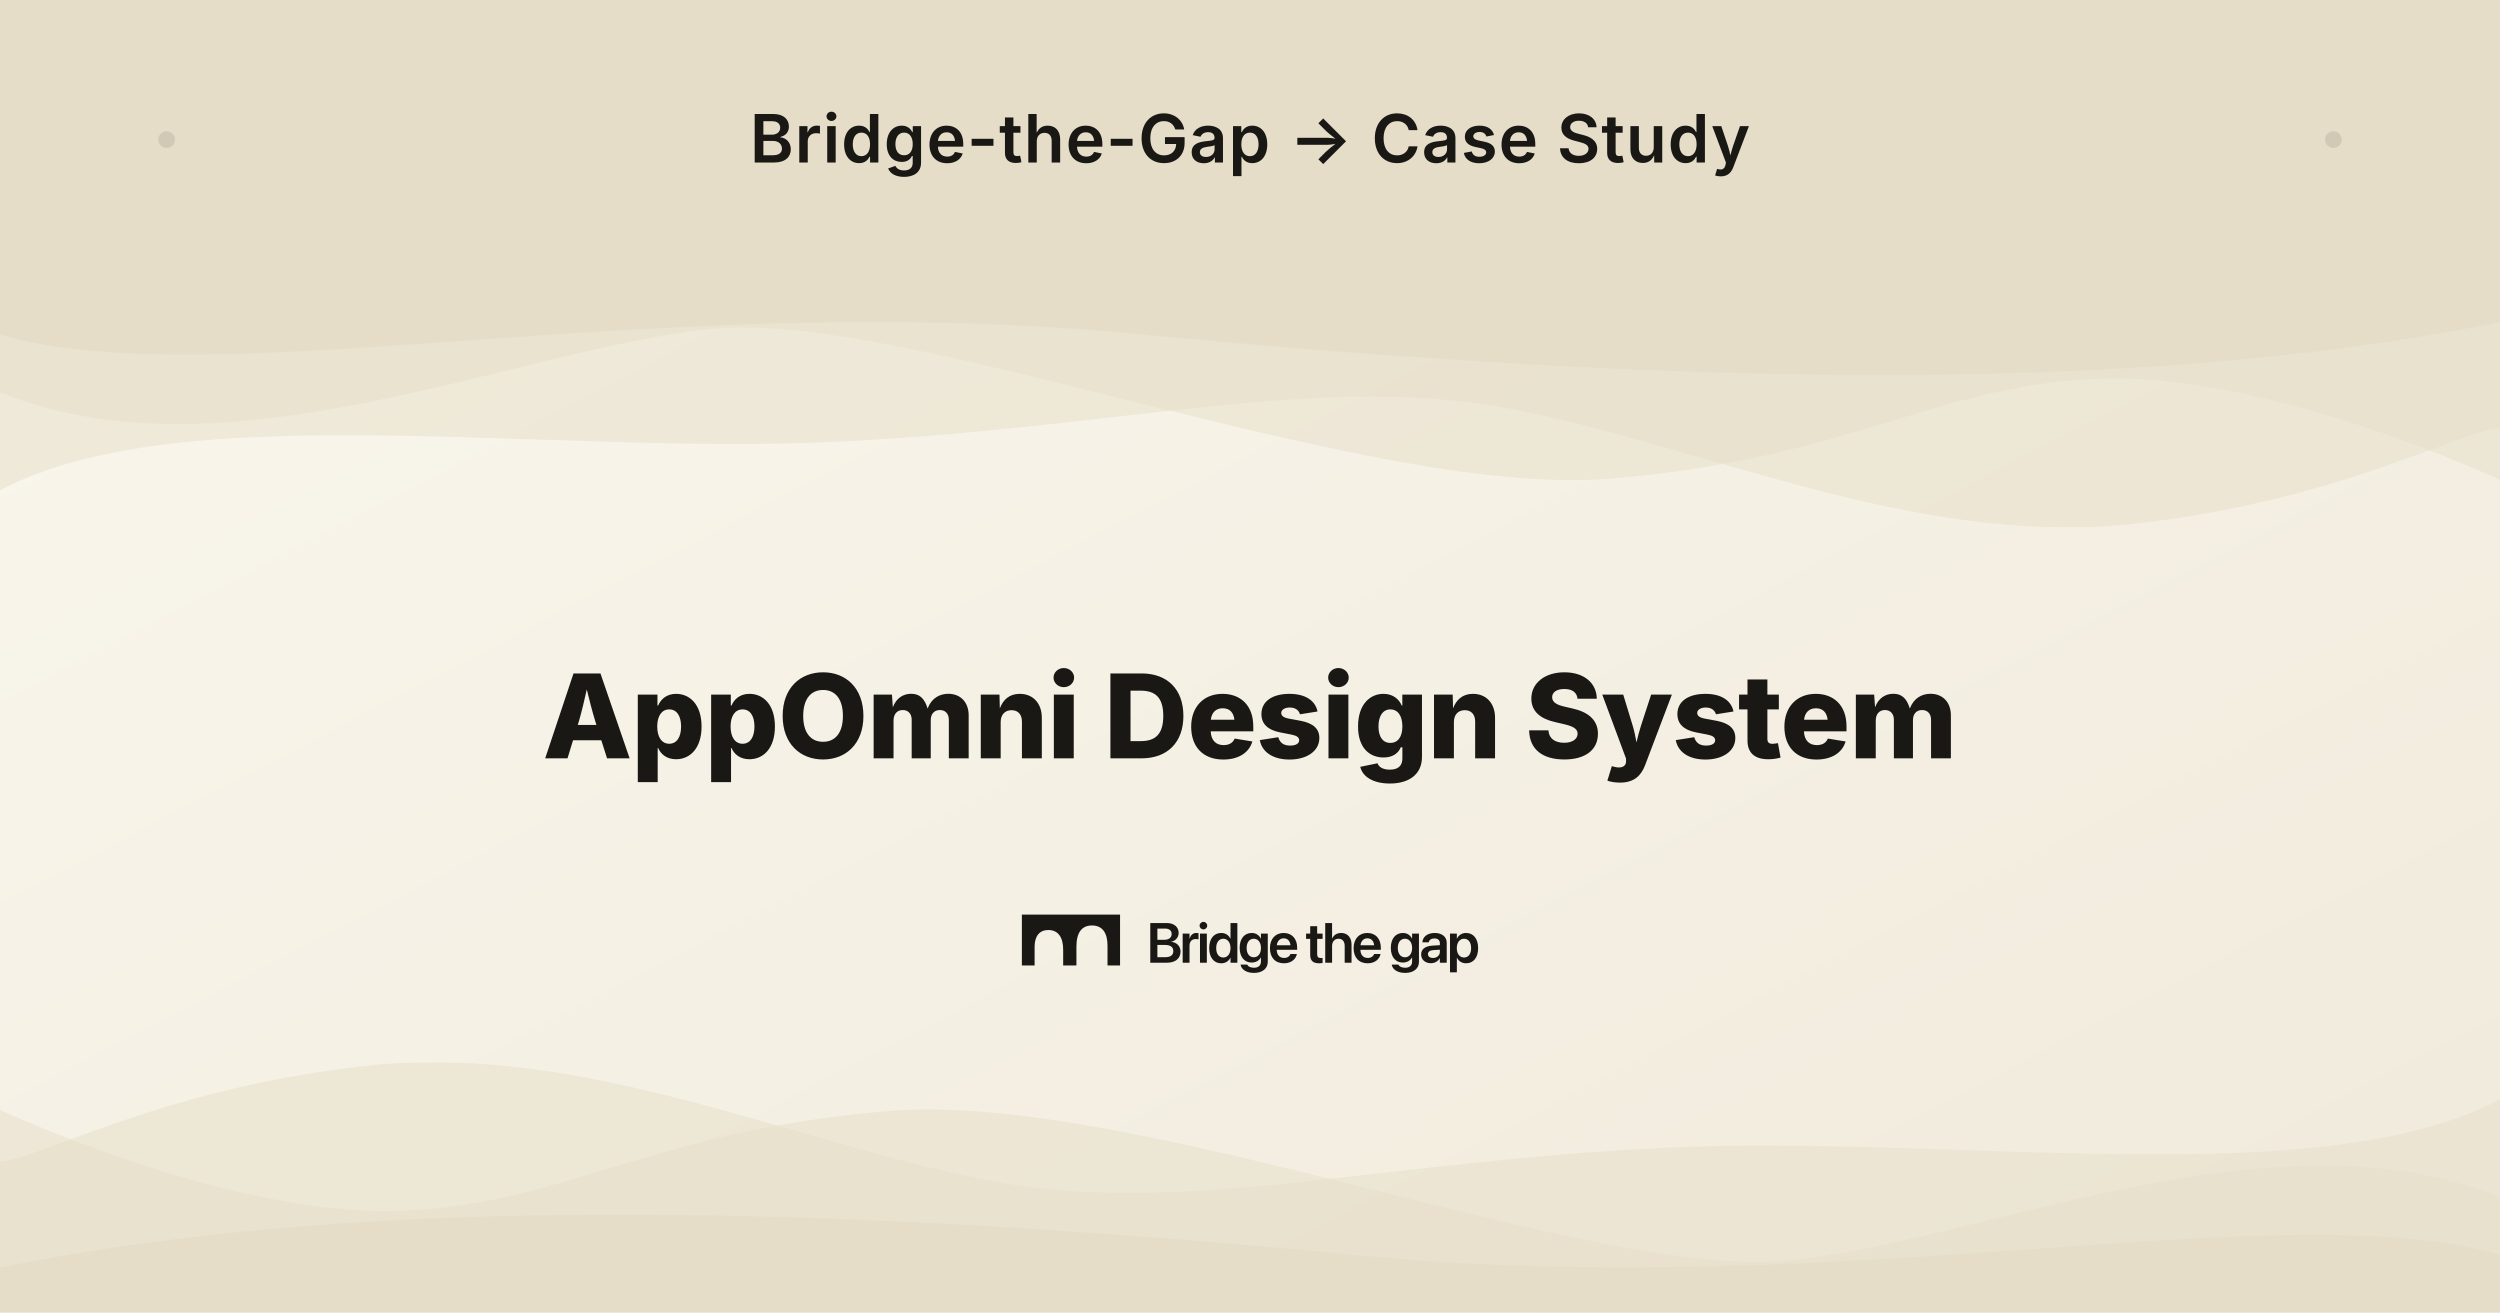
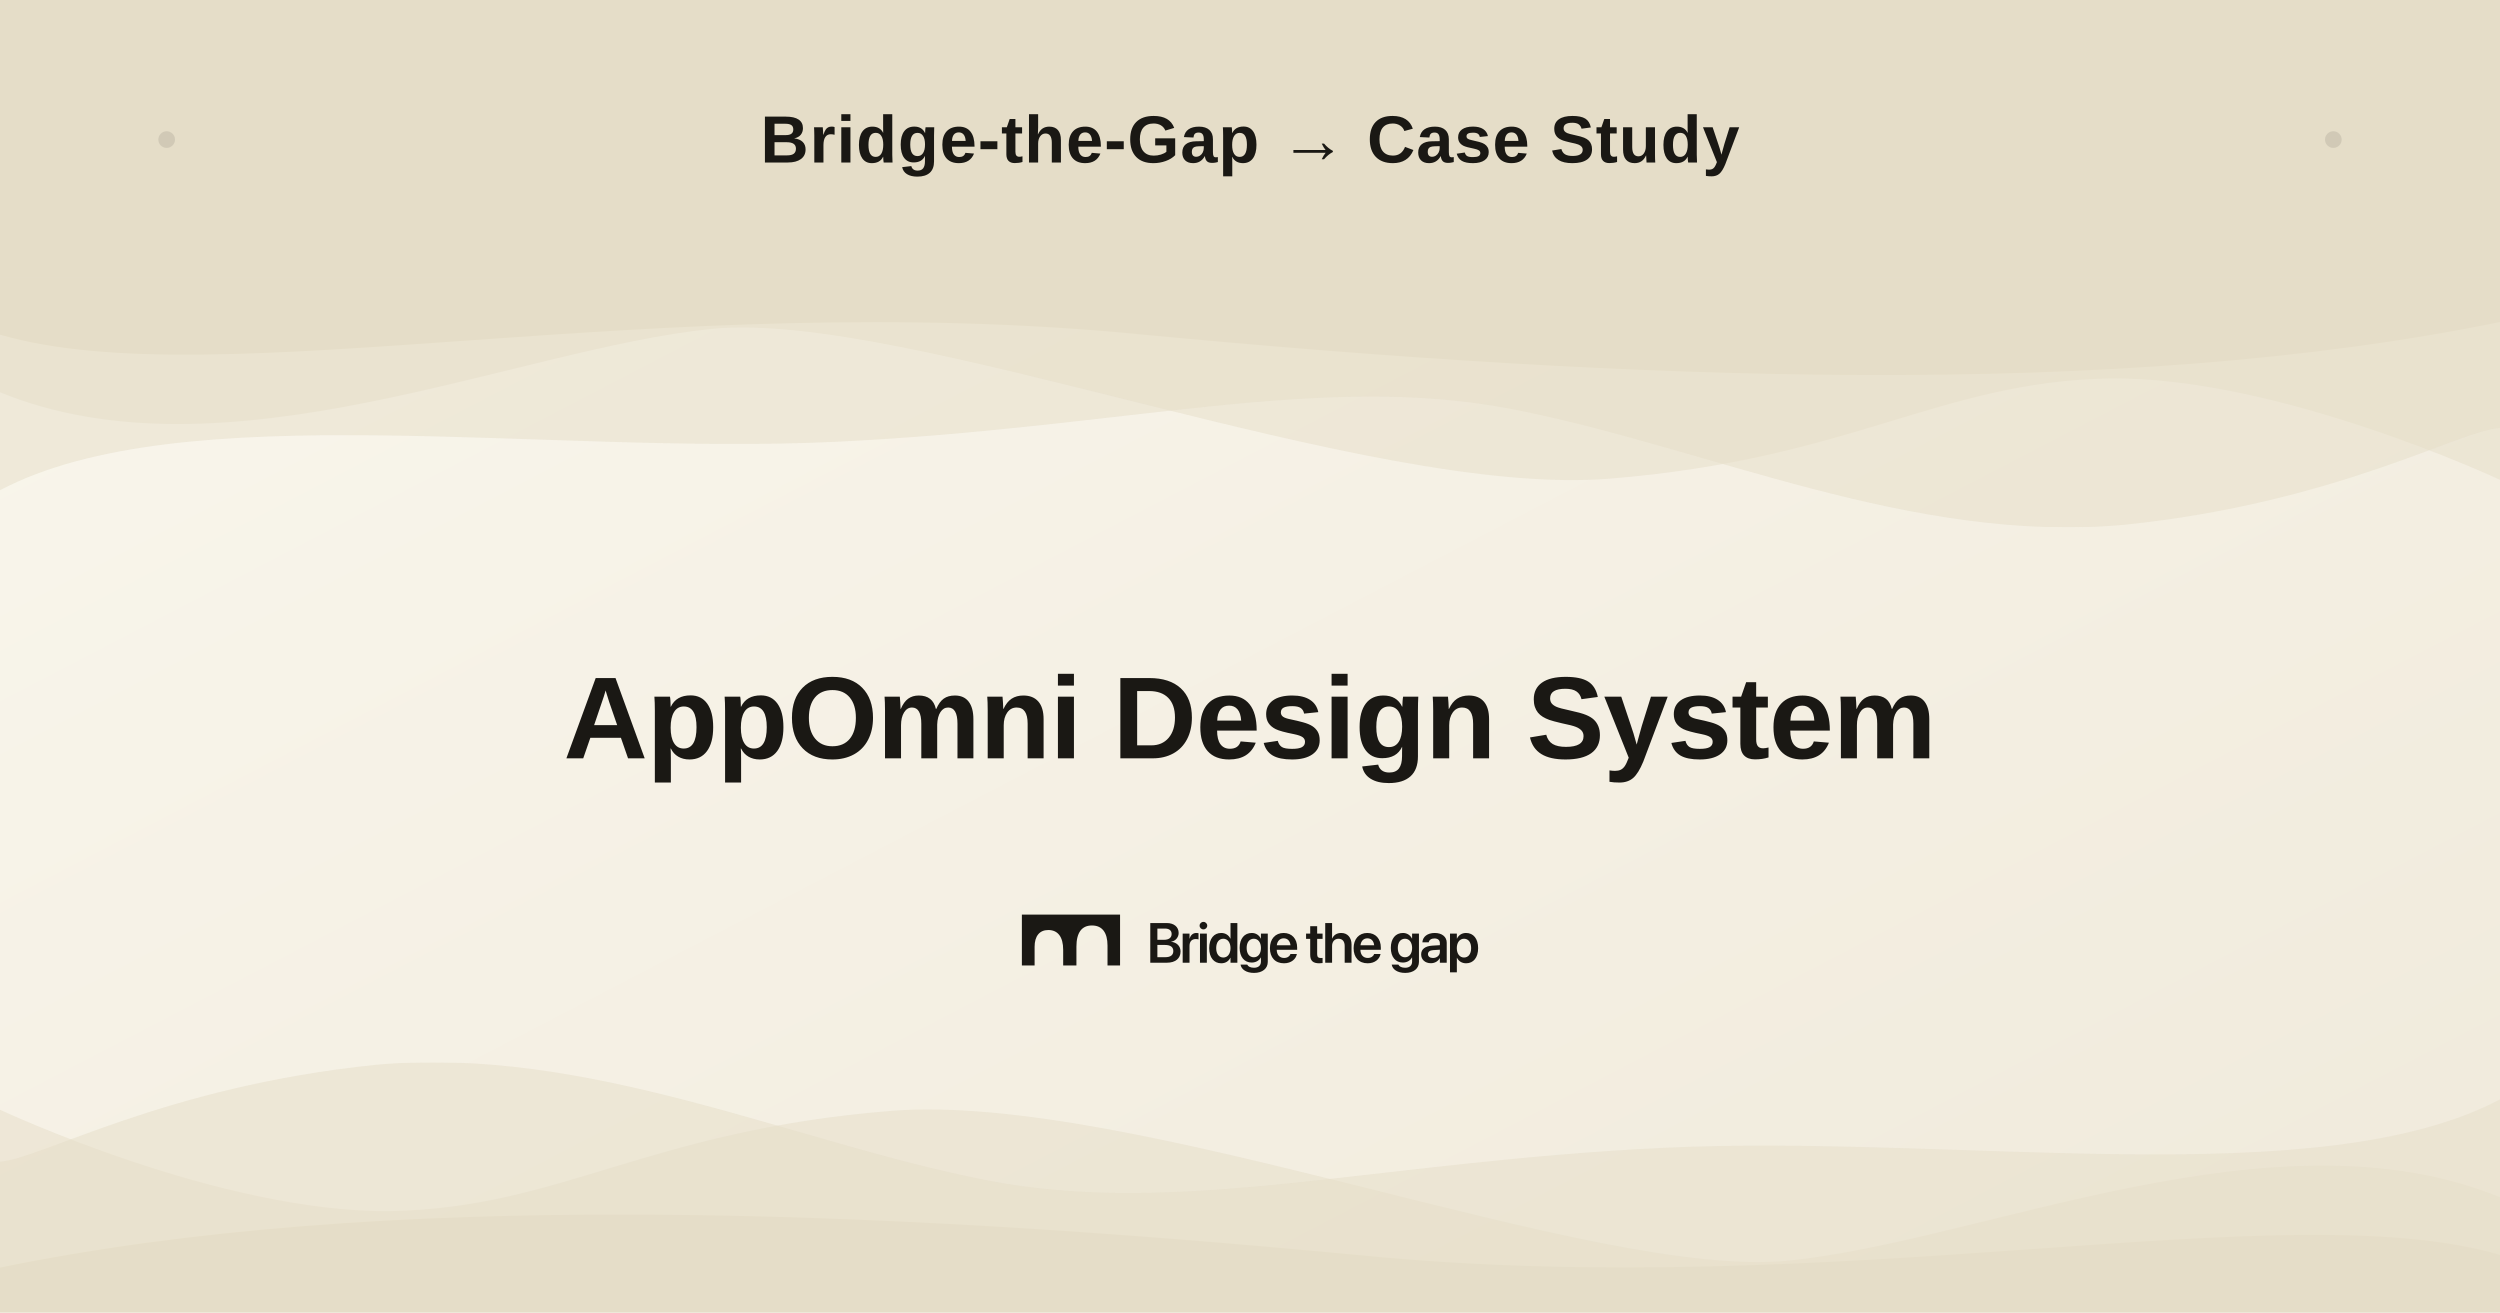
<svg xmlns="http://www.w3.org/2000/svg" width="1200" height="630" viewBox="0 0 1200 630">
  <defs>
    <linearGradient id="bgGradient" x1="0%" y1="0%" x2="100%" y2="100%">
      <stop offset="0%" style="stop-color:#faf7ee;stop-opacity:1" />
      <stop offset="100%" style="stop-color:#f0eadb;stop-opacity:1" />
    </linearGradient>
    <clipPath id="waveClip">
      <rect x="0" y="0" width="1200" height="120" />
    </clipPath>
  </defs>
  <rect width="1200" height="630" fill="url(#bgGradient)" />
  <rect width="1200" height="134" fill="#e5ddc8" />
  <g transform="translate(0, 133)">
    <svg width="1200" height="120" viewBox="0 0 35.28 2.17" preserveAspectRatio="none">
      <path d="M0 .5c3.07.55 9.27-.42 16.14 0 6.88.4 13.75.57 19.14-.11V0H0z" fill="#e5ddc8" />
      <path d="M0 1c3.17.8 7.29-.38 10.04-.55 2.75-.17 9.25 1.47 12.67 1.3 3.43-.17 4.65-.84 7.05-.87 2.4-.02 5.52.88 5.52.88V0H0z" opacity=".5" fill="#e5ddc8" />
      <path d="M0 1.85c2.56-.83 7.68-.3 11.79-.42 4.1-.12 6.86-.61 9.58-.28 2.73.33 5.61 1.17 8.61 1 3-.19 4.73-.82 5.3-.84V.1H0z" opacity=".5" fill="#e5ddc8" />
    </svg>
  </g>
-   <text x="600" y="78" text-anchor="middle" fill="#1a1814" font-family="system-ui, -apple-system, sans-serif" font-size="32" font-weight="600" letter-spacing="0.5">
+   <text x="600" y="78" text-anchor="middle" fill="#1a1814" font-family="Arial, Helvetica, sans-serif" font-size="32" font-weight="600" letter-spacing="0.5">
    Bridge-the-Gap → Case Study
  </text>
-   <text x="600" y="364" text-anchor="middle" fill="#1a1814" font-family="system-ui, -apple-system, sans-serif" font-size="56" font-weight="800" letter-spacing="-0.5">
+   <text x="600" y="364" text-anchor="middle" fill="#1a1814" font-family="Arial, Helvetica, sans-serif" font-size="56" font-weight="800" letter-spacing="-0.5">
    AppOmni Design System
  </text>
  <g transform="translate(490.5, 439)">
    <svg width="219" height="28" viewBox="0 0 219 28" fill="none">
      <path d="M61.633 23.104V4.061H69.546C73.02 4.061 75.253 5.935 75.253 8.825V8.851C75.253 10.897 73.707 12.731 71.659 13.008V13.074C74.341 13.312 76.164 15.186 76.164 17.693V17.72C76.164 21.045 73.694 23.104 69.625 23.104H61.633ZM68.687 6.713H65.041V12.111H68.106C70.563 12.111 71.884 11.108 71.884 9.313V9.287C71.884 7.637 70.708 6.713 68.687 6.713ZM68.647 14.579H65.041V20.451H68.846C71.343 20.451 72.69 19.435 72.69 17.522V17.495C72.69 15.582 71.316 14.579 68.647 14.579Z" fill="#1a1814" />
      <path d="M77.183 23.104V9.115H80.472V11.53H80.538C80.974 9.841 82.137 8.825 83.749 8.825C84.158 8.825 84.541 8.891 84.792 8.957V11.926C84.515 11.821 84.013 11.741 83.458 11.741C81.595 11.741 80.472 12.916 80.472 14.988V23.104H77.183Z" fill="#1a1814" />
      <path d="M87.145 7.109C86.114 7.109 85.308 6.291 85.308 5.315C85.308 4.312 86.114 3.507 87.145 3.507C88.175 3.507 88.968 4.312 88.968 5.315C88.968 6.291 88.175 7.109 87.145 7.109ZM85.493 23.104V9.115H88.783V23.104H85.493Z" fill="#1a1814" />
      <path d="M95.706 23.381C92.166 23.381 89.92 20.61 89.92 16.11V16.096C89.92 11.583 92.179 8.825 95.693 8.825C97.675 8.825 99.273 9.841 100.066 11.517H100.145V4.061H103.435V23.104H100.145V20.729H100.066C99.273 22.378 97.728 23.381 95.706 23.381ZM96.697 20.61C98.732 20.61 100.145 18.855 100.145 16.11V16.096C100.145 13.365 98.718 11.596 96.697 11.596C94.597 11.596 93.276 13.312 93.276 16.096V16.11C93.276 18.894 94.583 20.61 96.697 20.61Z" fill="#1a1814" />
      <path d="M111.428 28C107.716 28 105.378 26.311 104.981 24.12L104.955 24.001H108.192L108.231 24.107C108.588 24.912 109.711 25.519 111.428 25.519C113.568 25.519 114.744 24.384 114.744 22.602V20.583H114.678C113.899 22.075 112.313 23.025 110.305 23.025C106.791 23.025 104.532 20.333 104.532 15.978V15.964C104.532 11.543 106.818 8.825 110.358 8.825C112.34 8.825 113.872 9.881 114.665 11.491H114.744V9.115H118.034V22.708C118.034 25.875 115.484 28 111.428 28ZM111.336 20.491C113.383 20.491 114.757 18.762 114.757 16.044V16.03C114.757 13.325 113.37 11.596 111.336 11.596C109.222 11.596 107.888 13.299 107.888 16.017V16.03C107.888 18.789 109.222 20.491 111.336 20.491Z" fill="#1a1814" />
      <path d="M125.803 23.381C121.602 23.381 119.065 20.596 119.065 16.149V16.136C119.065 11.728 121.641 8.825 125.644 8.825C129.647 8.825 132.131 11.636 132.131 15.859V16.915H122.328C122.381 19.369 123.729 20.821 125.869 20.821C127.507 20.821 128.577 19.95 128.894 19.013L128.92 18.921H131.998L131.959 19.066C131.523 21.217 129.462 23.381 125.803 23.381ZM125.684 11.398C123.94 11.398 122.632 12.573 122.368 14.724H128.934C128.696 12.507 127.428 11.398 125.684 11.398Z" fill="#1a1814" />
      <path d="M142.715 23.381C139.782 23.381 138.395 22.193 138.395 19.316V11.649H136.413V9.115H138.395V5.565H141.737V9.115H144.339V11.649H141.737V19.039C141.737 20.412 142.345 20.847 143.547 20.847C143.864 20.847 144.115 20.808 144.339 20.794V23.262C143.956 23.315 143.375 23.381 142.715 23.381Z" fill="#1a1814" />
      <path d="M145.609 23.104V4.061H148.898V11.464H148.978C149.704 9.788 151.197 8.825 153.297 8.825C156.31 8.825 158.238 11.016 158.238 14.394V23.104H154.949V15.041C154.949 12.889 153.866 11.596 151.976 11.596C150.114 11.596 148.898 13.008 148.898 15.041V23.104H145.609Z" fill="#1a1814" />
      <path d="M165.968 23.381C161.767 23.381 159.23 20.596 159.23 16.149V16.136C159.23 11.728 161.806 8.825 165.809 8.825C169.812 8.825 172.296 11.636 172.296 15.859V16.915H162.493C162.546 19.369 163.894 20.821 166.034 20.821C167.672 20.821 168.742 19.95 169.059 19.013L169.085 18.921H172.164L172.124 19.066C171.688 21.217 169.627 23.381 165.968 23.381ZM165.849 11.398C164.105 11.398 162.797 12.573 162.533 14.724H169.099C168.861 12.507 167.593 11.398 165.849 11.398Z" fill="#1a1814" />
      <path d="M183.989 28C180.277 28 177.939 26.311 177.542 24.12L177.516 24.001H180.753L180.792 24.107C181.149 24.912 182.272 25.519 183.989 25.519C186.129 25.519 187.305 24.384 187.305 22.602V20.583H187.239C186.46 22.075 184.874 23.025 182.866 23.025C179.352 23.025 177.093 20.333 177.093 15.978V15.964C177.093 11.543 179.379 8.825 182.919 8.825C184.901 8.825 186.433 9.881 187.226 11.491H187.305V9.115H190.595V22.708C190.595 25.875 188.045 28 183.989 28ZM183.897 20.491C185.944 20.491 187.318 18.762 187.318 16.044V16.03C187.318 13.325 185.931 11.596 183.897 11.596C181.783 11.596 180.449 13.299 180.449 16.017V16.03C180.449 18.789 181.783 20.491 183.897 20.491Z" fill="#1a1814" />
      <path d="M196.342 23.341C193.542 23.341 191.653 21.613 191.653 19.119V19.092C191.653 16.611 193.581 15.12 196.977 14.909L200.636 14.684V13.721C200.636 12.309 199.711 11.451 198.047 11.451C196.488 11.451 195.537 12.177 195.325 13.206L195.299 13.325H192.247L192.26 13.167C192.458 10.686 194.612 8.825 198.166 8.825C201.666 8.825 203.925 10.672 203.925 13.483V23.104H200.636V20.953H200.557C199.751 22.418 198.192 23.341 196.342 23.341ZM194.929 18.986C194.929 20.135 195.88 20.834 197.32 20.834C199.209 20.834 200.636 19.58 200.636 17.918V16.862L197.439 17.06C195.814 17.165 194.929 17.865 194.929 18.973V18.986Z" fill="#1a1814" />
      <path d="M205.499 27.723V9.115H208.788V11.53H208.854C209.66 9.854 211.192 8.825 213.2 8.825C216.754 8.825 219 11.596 219 16.11V16.123C219 20.61 216.754 23.381 213.24 23.381C211.245 23.381 209.647 22.378 208.854 20.742H208.788V27.723H205.499ZM212.223 20.61C214.323 20.61 215.644 18.881 215.644 16.123V16.11C215.644 13.312 214.323 11.596 212.223 11.596C210.188 11.596 208.762 13.365 208.762 16.11V16.123C208.762 18.855 210.188 20.61 212.223 20.61Z" fill="#1a1814" />
      <path d="M0 0H47.129V24.412H41.106V14.871C41.106 8.61 38.524 5.231 33.661 5.231H33.594C28.732 5.231 26.183 8.676 26.183 15.368V24.412H19.825V16.885C19.825 10.723 17.277 7.411 12.716 7.411H12.649C8.457 7.411 6.109 10.359 6.109 15.428V24.412H0V0Z" fill="#1a1814" />
    </svg>
  </g>
  <circle cx="80" cy="67" r="4" fill="rgba(26, 24, 20, 0.1)" />
  <circle cx="1120" cy="67" r="4" fill="rgba(26, 24, 20, 0.1)" />
  <g transform="translate(1200, 630) scale(-1, -1)">
    <svg width="1200" height="120" viewBox="0 0 35.28 2.17" preserveAspectRatio="none">
      <path d="M0 .5c3.07.55 9.27-.42 16.14 0 6.88.4 13.75.57 19.14-.11V0H0z" fill="#e5ddc8" />
      <path d="M0 1c3.17.8 7.29-.38 10.04-.55 2.75-.17 9.25 1.47 12.67 1.3 3.43-.17 4.65-.84 7.05-.87 2.4-.02 5.52.88 5.52.88V0H0z" opacity=".5" fill="#e5ddc8" />
      <path d="M0 1.85c2.56-.83 7.68-.3 11.79-.42 4.1-.12 6.86-.61 9.58-.28 2.73.33 5.61 1.17 8.61 1 3-.19 4.73-.82 5.3-.84V.1H0z" opacity=".5" fill="#e5ddc8" />
    </svg>
  </g>
</svg>
